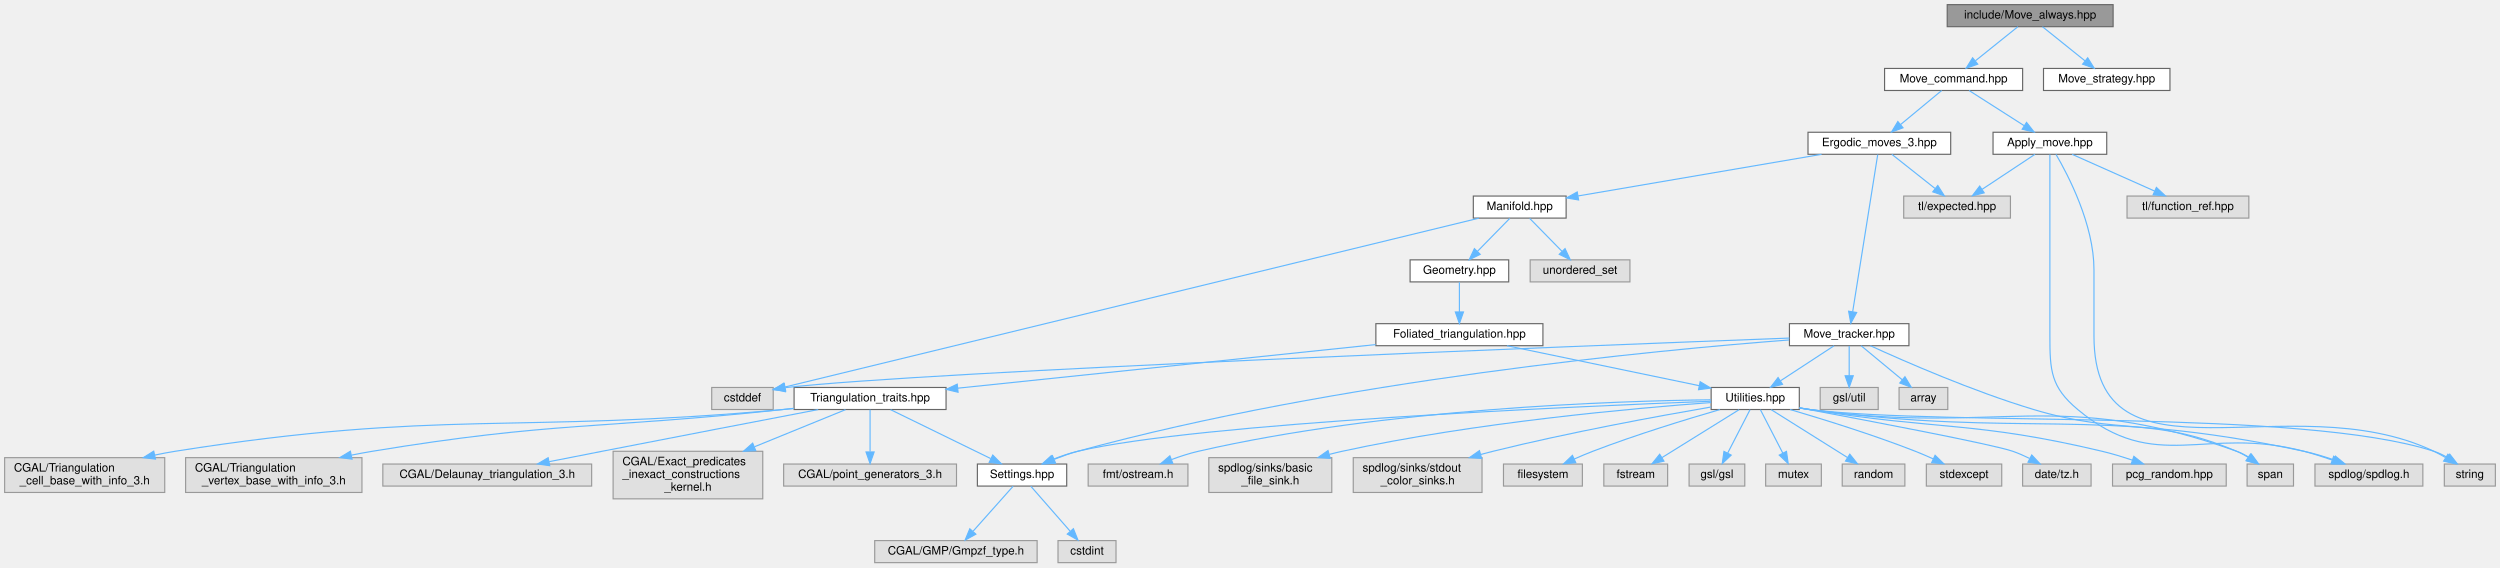
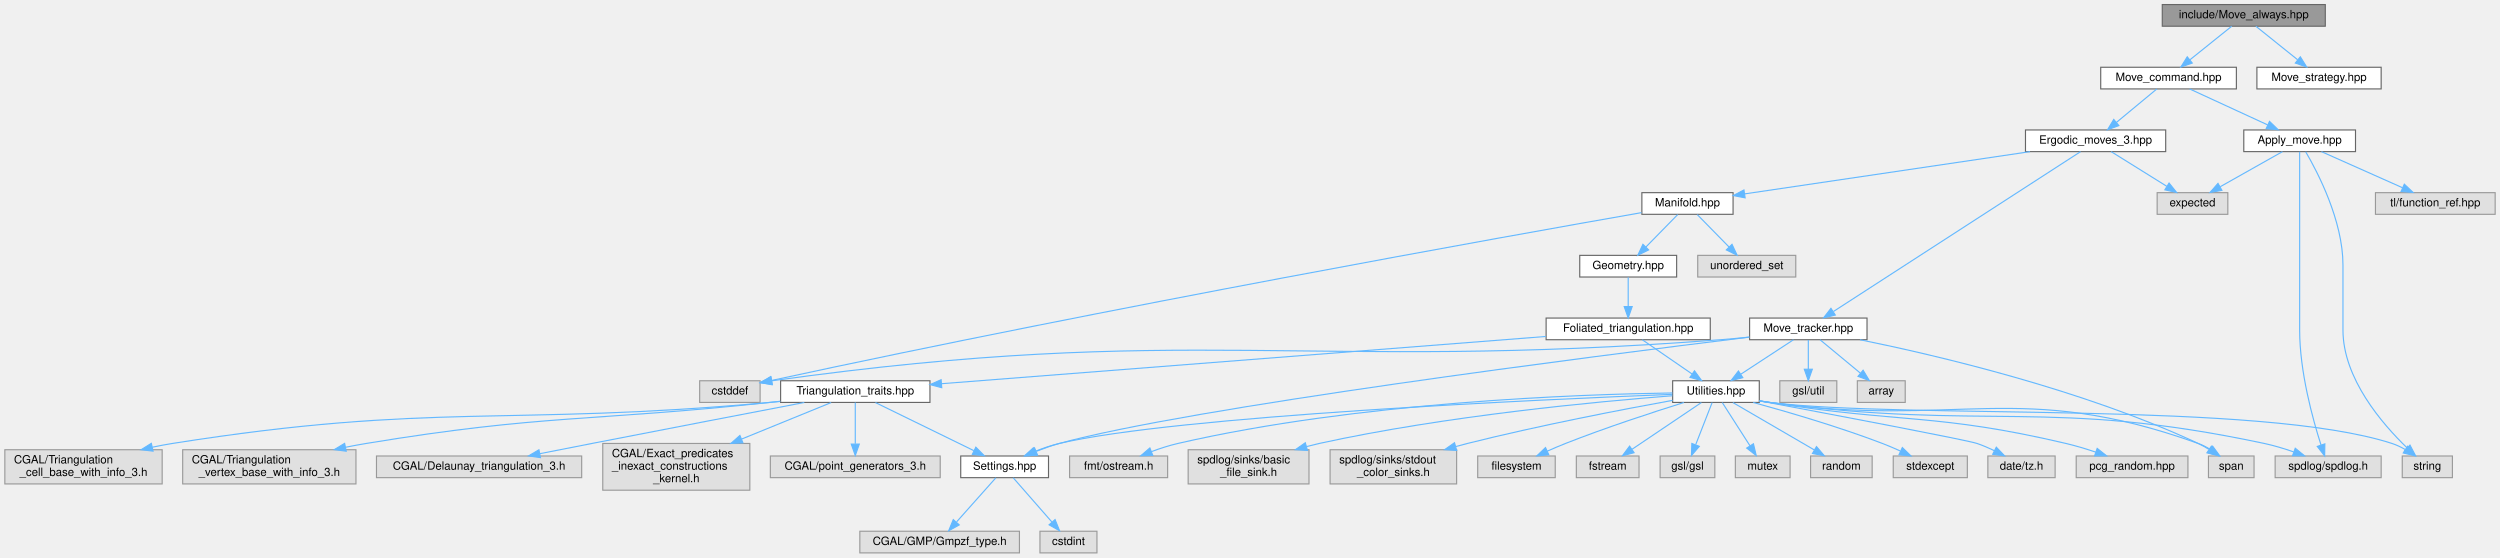
- <svg xmlns="http://www.w3.org/2000/svg" xmlns:xlink="http://www.w3.org/1999/xlink" width="2155pt" height="489pt" viewBox="0.00 0.00 2155.00 489.00">
+ <svg xmlns="http://www.w3.org/2000/svg" xmlns:xlink="http://www.w3.org/1999/xlink" width="2193pt" height="489pt" viewBox="0.00 0.00 2192.50 489.00">
  <g id="graph0" class="graph" transform="scale(1 1) rotate(0) translate(4 485)">
    <g id="node1" class="node">
      <g id="a_node1">
        <a xlink:title="Randomly selects moves to always perform on triangulations.">
-           <polygon fill="#999999" stroke="#666666" points="1817.5,-481 1674.5,-481 1674.5,-462 1817.5,-462 1817.5,-481" />
-           <text text-anchor="middle" x="1746" y="-469" font-family="Helvetica,sans-Serif" font-size="10.00">include/Move_always.hpp</text>
+           <polygon fill="#999999" stroke="#666666" points="2035.5,-481 1892.5,-481 1892.5,-462 2035.5,-462 2035.5,-481" />
+           <text text-anchor="middle" x="1964" y="-469" font-family="Helvetica,sans-Serif" font-size="10.00">include/Move_always.hpp</text>
        </a>
      </g>
    </g>
    <g id="node2" class="node">
      <g id="a_node2">
        <a xlink:href="_move__command_8hpp.html" target="_top" xlink:title="Do ergodic moves using the Command pattern.">
-           <polygon fill="white" stroke="#666666" points="1739.5,-426 1620.5,-426 1620.5,-407 1739.5,-407 1739.5,-426" />
-           <text text-anchor="middle" x="1680" y="-414" font-family="Helvetica,sans-Serif" font-size="10.00">Move_command.hpp</text>
+           <polygon fill="white" stroke="#666666" points="1957.5,-426 1838.5,-426 1838.5,-407 1957.5,-407 1957.5,-426" />
+           <text text-anchor="middle" x="1898" y="-414" font-family="Helvetica,sans-Serif" font-size="10.00">Move_command.hpp</text>
        </a>
      </g>
    </g>
    <g id="edge1" class="edge">
-       <path fill="none" stroke="#63b8ff" d="M1735.4,-461.98C1725.54,-454.07 1710.65,-442.11 1698.78,-432.58" />
-       <polygon fill="#63b8ff" stroke="#63b8ff" points="1700.79,-429.7 1690.8,-426.17 1696.4,-435.16 1700.79,-429.7" />
+       <path fill="none" stroke="#63b8ff" d="M1953.4,-461.98C1943.54,-454.07 1928.65,-442.11 1916.78,-432.58" />
+       <polygon fill="#63b8ff" stroke="#63b8ff" points="1918.79,-429.7 1908.8,-426.17 1914.4,-435.16 1918.79,-429.7" />
    </g>
    <g id="node39" class="node">
      <g id="a_node39">
        <a xlink:href="_move__strategy_8hpp.html" target="_top" xlink:title="Template class for move algorithms (strategies) on manifolds.">
-           <polygon fill="white" stroke="#666666" points="1866.5,-426 1757.5,-426 1757.5,-407 1866.5,-407 1866.5,-426" />
-           <text text-anchor="middle" x="1812" y="-414" font-family="Helvetica,sans-Serif" font-size="10.00">Move_strategy.hpp</text>
+           <polygon fill="white" stroke="#666666" points="2084.5,-426 1975.5,-426 1975.5,-407 2084.5,-407 2084.5,-426" />
+           <text text-anchor="middle" x="2030" y="-414" font-family="Helvetica,sans-Serif" font-size="10.00">Move_strategy.hpp</text>
        </a>
      </g>
    </g>
    <g id="edge46" class="edge">
-       <path fill="none" stroke="#63b8ff" d="M1756.6,-461.98C1766.46,-454.07 1781.35,-442.11 1793.22,-432.58" />
-       <polygon fill="#63b8ff" stroke="#63b8ff" points="1795.6,-435.16 1801.2,-426.17 1791.21,-429.7 1795.6,-435.16" />
+       <path fill="none" stroke="#63b8ff" d="M1974.6,-461.98C1984.46,-454.07 1999.35,-442.11 2011.22,-432.58" />
+       <polygon fill="#63b8ff" stroke="#63b8ff" points="2013.6,-435.16 2019.2,-426.17 2009.21,-429.7 2013.6,-435.16" />
    </g>
    <g id="node3" class="node">
      <g id="a_node3">
        <a xlink:href="_apply__move_8hpp.html" target="_top" xlink:title="Apply Pachner moves to foliated Delaunay triangulations.">
-           <polygon fill="white" stroke="#666666" points="1812,-371 1714,-371 1714,-352 1812,-352 1812,-371" />
-           <text text-anchor="middle" x="1763" y="-359" font-family="Helvetica,sans-Serif" font-size="10.00">Apply_move.hpp</text>
+           <polygon fill="white" stroke="#666666" points="2062,-371 1964,-371 1964,-352 2062,-352 2062,-371" />
+           <text text-anchor="middle" x="2013" y="-359" font-family="Helvetica,sans-Serif" font-size="10.00">Apply_move.hpp</text>
        </a>
      </g>
    </g>
    <g id="edge2" class="edge">
-       <path fill="none" stroke="#63b8ff" d="M1693.34,-406.98C1706.09,-398.84 1725.55,-386.41 1740.67,-376.76" />
-       <polygon fill="#63b8ff" stroke="#63b8ff" points="1742.88,-379.5 1749.42,-371.17 1739.11,-373.6 1742.88,-379.5" />
+       <path fill="none" stroke="#63b8ff" d="M1916.48,-406.98C1934.98,-398.46 1963.68,-385.23 1984.98,-375.41" />
+       <polygon fill="#63b8ff" stroke="#63b8ff" points="1986.57,-378.53 1994.19,-371.17 1983.64,-372.18 1986.57,-378.53" />
    </g>
    <g id="node8" class="node">
      <g id="a_node8">
        <a xlink:href="_ergodic__moves__3_8hpp.html" target="_top" xlink:title="Pachner moves on 2+1 dimensional foliated Delaunay triangulations.">
-           <polygon fill="white" stroke="#666666" points="1677.5,-371 1554.5,-371 1554.5,-352 1677.5,-352 1677.5,-371" />
-           <text text-anchor="middle" x="1616" y="-359" font-family="Helvetica,sans-Serif" font-size="10.00">Ergodic_moves_3.hpp</text>
+           <polygon fill="white" stroke="#666666" points="1895.5,-371 1772.5,-371 1772.5,-352 1895.5,-352 1895.5,-371" />
+           <text text-anchor="middle" x="1834" y="-359" font-family="Helvetica,sans-Serif" font-size="10.00">Ergodic_moves_3.hpp</text>
        </a>
      </g>
    </g>
    <g id="edge7" class="edge">
-       <path fill="none" stroke="#63b8ff" d="M1669.72,-406.98C1660.16,-399.07 1645.72,-387.11 1634.22,-377.58" />
-       <polygon fill="#63b8ff" stroke="#63b8ff" points="1636.4,-374.85 1626.47,-371.17 1631.94,-380.24 1636.4,-374.85" />
+       <path fill="none" stroke="#63b8ff" d="M1887.72,-406.98C1878.16,-399.07 1863.72,-387.11 1852.22,-377.58" />
+       <polygon fill="#63b8ff" stroke="#63b8ff" points="1854.4,-374.85 1844.47,-371.17 1849.94,-380.24 1854.4,-374.85" />
    </g>
    <g id="node4" class="node">
      <g id="a_node4">
        <a xlink:title=" ">
          <polygon fill="#e0e0e0" stroke="#999999" points="2084.5,-85 1991.5,-85 1991.5,-66 2084.5,-66 2084.5,-85" />
          <text text-anchor="middle" x="2038" y="-73" font-family="Helvetica,sans-Serif" font-size="10.00">spdlog/spdlog.h</text>
        </a>
      </g>
    </g>
    <g id="edge3" class="edge">
-       <path fill="none" stroke="#63b8ff" d="M1763,-351.82C1763,-333.48 1763,-289.44 1763,-252.5 1763,-252.5 1763,-252.5 1763,-195.5 1763,-165.33 1763.85,-151.34 1787,-132 1854.63,-75.49 1896.8,-118.56 1982,-96 1989.98,-93.89 1998.45,-91.19 2006.32,-88.47" />
-       <polygon fill="#63b8ff" stroke="#63b8ff" points="2007.65,-91.72 2015.9,-85.07 2005.3,-85.12 2007.65,-91.72" />
+       <path fill="none" stroke="#63b8ff" d="M2013,-351.82C2013,-333.48 2013,-289.44 2013,-252.5 2013,-252.5 2013,-252.5 2013,-195.5 2013,-159.05 2024.37,-117.64 2031.78,-94.54" />
+       <polygon fill="#63b8ff" stroke="#63b8ff" points="2035.1,-95.62 2034.93,-85.03 2028.46,-93.42 2035.1,-95.62" />
    </g>
    <g id="node5" class="node">
      <g id="a_node5">
        <a xlink:title=" ">
+           <polygon fill="#e0e0e0" stroke="#999999" points="1950,-316 1888,-316 1888,-297 1950,-297 1950,-316" />
+           <text text-anchor="middle" x="1919" y="-304" font-family="Helvetica,sans-Serif" font-size="10.00">expected</text>
+         </a>
+       </g>
+     </g>
+     <g id="edge4" class="edge">
+       <path fill="none" stroke="#63b8ff" d="M1997.9,-351.98C1983.18,-343.69 1960.58,-330.94 1943.33,-321.22" />
+       <polygon fill="#63b8ff" stroke="#63b8ff" points="1944.81,-318.03 1934.38,-316.17 1941.37,-324.13 1944.81,-318.03" />
+     </g>
+     <g id="node6" class="node">
+       <g id="a_node6">
+         <a xlink:title=" ">
          <polygon fill="#e0e0e0" stroke="#999999" points="2147,-85 2103,-85 2103,-66 2147,-66 2147,-85" />
          <text text-anchor="middle" x="2125" y="-73" font-family="Helvetica,sans-Serif" font-size="10.00">string</text>
        </a>
      </g>
    </g>
-     <g id="edge4" class="edge">
-       <path fill="none" stroke="#63b8ff" d="M1768.28,-351.9C1778.73,-334.07 1801,-291.46 1801,-252.5 1801,-252.5 1801,-252.5 1801,-195.5 1801,-57.97 1969.83,-155.13 2094,-96 2097.32,-94.42 2100.71,-92.56 2103.99,-90.63" />
-       <polygon fill="#63b8ff" stroke="#63b8ff" points="2106.1,-93.44 2112.71,-85.16 2102.38,-87.51 2106.1,-93.44" />
-     </g>
-     <g id="node6" class="node">
-       <g id="a_node6">
-         <a xlink:title=" ">
-           <polygon fill="#e0e0e0" stroke="#999999" points="1729,-316 1637,-316 1637,-297 1729,-297 1729,-316" />
-           <text text-anchor="middle" x="1683" y="-304" font-family="Helvetica,sans-Serif" font-size="10.00">tl/expected.hpp</text>
-         </a>
-       </g>
-     </g>
    <g id="edge5" class="edge">
-       <path fill="none" stroke="#63b8ff" d="M1750.15,-351.98C1737.86,-343.84 1719.09,-331.41 1704.52,-321.76" />
-       <polygon fill="#63b8ff" stroke="#63b8ff" points="1706.36,-318.78 1696.09,-316.17 1702.49,-324.61 1706.36,-318.78" />
+       <path fill="none" stroke="#63b8ff" d="M2018.28,-351.9C2028.73,-334.07 2051,-291.46 2051,-252.5 2051,-252.5 2051,-252.5 2051,-195.5 2051,-153.03 2085.41,-113.15 2107.3,-92.07" />
+       <polygon fill="#63b8ff" stroke="#63b8ff" points="2109.77,-94.56 2114.71,-85.19 2105,-89.43 2109.77,-94.56" />
    </g>
    <g id="node7" class="node">
      <g id="a_node7">
        <a xlink:title=" ">
-           <polygon fill="#e0e0e0" stroke="#999999" points="1934.5,-316 1829.5,-316 1829.5,-297 1934.5,-297 1934.5,-316" />
-           <text text-anchor="middle" x="1882" y="-304" font-family="Helvetica,sans-Serif" font-size="10.00">tl/function_ref.hpp</text>
+           <polygon fill="#e0e0e0" stroke="#999999" points="2184.5,-316 2079.5,-316 2079.5,-297 2184.5,-297 2184.5,-316" />
+           <text text-anchor="middle" x="2132" y="-304" font-family="Helvetica,sans-Serif" font-size="10.00">tl/function_ref.hpp</text>
        </a>
      </g>
    </g>
    <g id="edge6" class="edge">
-       <path fill="none" stroke="#63b8ff" d="M1782.12,-351.98C1801.35,-343.42 1831.23,-330.11 1853.31,-320.28" />
-       <polygon fill="#63b8ff" stroke="#63b8ff" points="1854.82,-323.44 1862.53,-316.17 1851.97,-317.04 1854.82,-323.44" />
+       <path fill="none" stroke="#63b8ff" d="M2032.12,-351.98C2051.35,-343.42 2081.23,-330.11 2103.31,-320.28" />
+       <polygon fill="#63b8ff" stroke="#63b8ff" points="2104.82,-323.44 2112.53,-316.17 2101.97,-317.04 2104.82,-323.44" />
    </g>
    <g id="edge8" class="edge">
-       <path fill="none" stroke="#63b8ff" d="M1626.76,-351.98C1636.77,-344.07 1651.89,-332.11 1663.93,-322.58" />
-       <polygon fill="#63b8ff" stroke="#63b8ff" points="1666.37,-325.12 1672.04,-316.17 1662.03,-319.63 1666.37,-325.12" />
+       <path fill="none" stroke="#63b8ff" d="M1847.66,-351.98C1860.84,-343.77 1881.03,-331.18 1896.57,-321.49" />
+       <polygon fill="#63b8ff" stroke="#63b8ff" points="1898.46,-324.43 1905.09,-316.17 1894.76,-318.49 1898.46,-324.43" />
    </g>
    <g id="node9" class="node">
      <g id="a_node9">
        <a xlink:href="_manifold_8hpp.html" target="_top" xlink:title="Data structures for manifolds.">
-           <polygon fill="white" stroke="#666666" points="1346,-316 1266,-316 1266,-297 1346,-297 1346,-316" />
-           <text text-anchor="middle" x="1306" y="-304" font-family="Helvetica,sans-Serif" font-size="10.00">Manifold.hpp</text>
+           <polygon fill="white" stroke="#666666" points="1516,-316 1436,-316 1436,-297 1516,-297 1516,-316" />
+           <text text-anchor="middle" x="1476" y="-304" font-family="Helvetica,sans-Serif" font-size="10.00">Manifold.hpp</text>
        </a>
      </g>
    </g>
    <g id="edge9" class="edge">
-       <path fill="none" stroke="#63b8ff" d="M1566.19,-351.98C1508.55,-342.13 1414.16,-325.99 1356.31,-316.1" />
-       <polygon fill="#63b8ff" stroke="#63b8ff" points="1356.75,-312.63 1346.3,-314.39 1355.57,-319.53 1356.75,-312.63" />
+       <path fill="none" stroke="#63b8ff" d="M1776.48,-351.98C1707.25,-341.74 1592.12,-324.69 1526.29,-314.94" />
+       <polygon fill="#63b8ff" stroke="#63b8ff" points="1526.56,-311.45 1516.16,-313.45 1525.54,-318.37 1526.56,-311.45" />
    </g>
    <g id="node36" class="node">
      <g id="a_node36">
        <a xlink:href="_move__tracker_8hpp.html" target="_top" xlink:title="Track ergodic moves.">
-           <polygon fill="white" stroke="#666666" points="1641.5,-206 1538.5,-206 1538.5,-187 1641.5,-187 1641.5,-206" />
-           <text text-anchor="middle" x="1590" y="-194" font-family="Helvetica,sans-Serif" font-size="10.00">Move_tracker.hpp</text>
+           <polygon fill="white" stroke="#666666" points="1633.5,-206 1530.5,-206 1530.5,-187 1633.5,-187 1633.5,-206" />
+           <text text-anchor="middle" x="1582" y="-194" font-family="Helvetica,sans-Serif" font-size="10.00">Move_tracker.hpp</text>
        </a>
      </g>
    </g>
    <g id="edge39" class="edge">
-       <path fill="none" stroke="#63b8ff" d="M1614.6,-351.74C1610.53,-326.2 1598.6,-251.43 1592.99,-216.23" />
-       <polygon fill="#63b8ff" stroke="#63b8ff" points="1596.44,-215.63 1591.4,-206.31 1589.52,-216.73 1596.44,-215.63" />
+       <path fill="none" stroke="#63b8ff" d="M1820.81,-351.97C1779.91,-325.51 1654.94,-244.68 1603.98,-211.72" />
+       <polygon fill="#63b8ff" stroke="#63b8ff" points="1605.66,-208.64 1595.37,-206.15 1601.86,-214.52 1605.66,-208.64" />
    </g>
    <g id="node10" class="node">
      <g id="a_node10">
        <a xlink:title=" ">
          <polygon fill="#e0e0e0" stroke="#999999" points="662.5,-151 609.5,-151 609.5,-132 662.5,-132 662.5,-151" />
          <text text-anchor="middle" x="636" y="-139" font-family="Helvetica,sans-Serif" font-size="10.00">cstddef</text>
        </a>
      </g>
    </g>
    <g id="edge10" class="edge">
-       <path fill="none" stroke="#63b8ff" d="M1270.92,-296.97C1155.79,-268.96 790.12,-180 672.69,-151.43" />
-       <polygon fill="#63b8ff" stroke="#63b8ff" points="673.29,-147.97 662.75,-149.01 671.64,-154.77 673.29,-147.97" />
+       <path fill="none" stroke="#63b8ff" d="M1435.65,-298.47C1318.97,-278 970.97,-215.86 672.86,-151.33" />
+       <polygon fill="#63b8ff" stroke="#63b8ff" points="673.24,-147.83 662.72,-149.13 671.75,-154.67 673.24,-147.83" />
    </g>
    <g id="node11" class="node">
      <g id="a_node11">
        <a xlink:title=" ">
-           <polygon fill="#e0e0e0" stroke="#999999" points="1401,-261 1315,-261 1315,-242 1401,-242 1401,-261" />
-           <text text-anchor="middle" x="1358" y="-249" font-family="Helvetica,sans-Serif" font-size="10.00">unordered_set</text>
+           <polygon fill="#e0e0e0" stroke="#999999" points="1571,-261 1485,-261 1485,-242 1571,-242 1571,-261" />
+           <text text-anchor="middle" x="1528" y="-249" font-family="Helvetica,sans-Serif" font-size="10.00">unordered_set</text>
        </a>
      </g>
    </g>
    <g id="edge11" class="edge">
-       <path fill="none" stroke="#63b8ff" d="M1314.59,-296.75C1322.16,-289.03 1333.38,-277.6 1342.51,-268.28" />
-       <polygon fill="#63b8ff" stroke="#63b8ff" points="1345.07,-270.68 1349.57,-261.09 1340.07,-265.78 1345.07,-270.68" />
+       <path fill="none" stroke="#63b8ff" d="M1484.59,-296.75C1492.16,-289.03 1503.38,-277.6 1512.51,-268.28" />
+       <polygon fill="#63b8ff" stroke="#63b8ff" points="1515.07,-270.68 1519.57,-261.09 1510.07,-265.78 1515.07,-270.68" />
    </g>
    <g id="node12" class="node">
      <g id="a_node12">
        <a xlink:href="_geometry_8hpp.html" target="_top" xlink:title="Geometric scalars of the Manifold used to calculate the Regge action.">
-           <polygon fill="white" stroke="#666666" points="1296.5,-261 1211.5,-261 1211.5,-242 1296.5,-242 1296.5,-261" />
-           <text text-anchor="middle" x="1254" y="-249" font-family="Helvetica,sans-Serif" font-size="10.00">Geometry.hpp</text>
+           <polygon fill="white" stroke="#666666" points="1466.5,-261 1381.5,-261 1381.5,-242 1466.5,-242 1466.5,-261" />
+           <text text-anchor="middle" x="1424" y="-249" font-family="Helvetica,sans-Serif" font-size="10.00">Geometry.hpp</text>
        </a>
      </g>
    </g>
    <g id="edge12" class="edge">
-       <path fill="none" stroke="#63b8ff" d="M1297.41,-296.75C1289.84,-289.03 1278.62,-277.6 1269.49,-268.28" />
-       <polygon fill="#63b8ff" stroke="#63b8ff" points="1271.93,-265.78 1262.43,-261.09 1266.93,-270.68 1271.93,-265.78" />
+       <path fill="none" stroke="#63b8ff" d="M1467.41,-296.75C1459.84,-289.03 1448.62,-277.6 1439.49,-268.28" />
+       <polygon fill="#63b8ff" stroke="#63b8ff" points="1441.93,-265.78 1432.43,-261.09 1436.93,-270.68 1441.93,-265.78" />
    </g>
    <g id="node13" class="node">
      <g id="a_node13">
        <a xlink:href="_foliated__triangulation_8hpp.html" target="_top" xlink:title="Create foliated spherical triangulations.">
-           <polygon fill="white" stroke="#666666" points="1326,-206 1182,-206 1182,-187 1326,-187 1326,-206" />
-           <text text-anchor="middle" x="1254" y="-194" font-family="Helvetica,sans-Serif" font-size="10.00">Foliated_triangulation.hpp</text>
+           <polygon fill="white" stroke="#666666" points="1496,-206 1352,-206 1352,-187 1496,-187 1496,-206" />
+           <text text-anchor="middle" x="1424" y="-194" font-family="Helvetica,sans-Serif" font-size="10.00">Foliated_triangulation.hpp</text>
        </a>
      </g>
    </g>
    <g id="edge13" class="edge">
-       <path fill="none" stroke="#63b8ff" d="M1254,-241.75C1254,-234.8 1254,-224.85 1254,-216.13" />
-       <polygon fill="#63b8ff" stroke="#63b8ff" points="1257.5,-216.09 1254,-206.09 1250.5,-216.09 1257.5,-216.09" />
+       <path fill="none" stroke="#63b8ff" d="M1424,-241.75C1424,-234.8 1424,-224.85 1424,-216.13" />
+       <polygon fill="#63b8ff" stroke="#63b8ff" points="1427.5,-216.09 1424,-206.09 1420.5,-216.09 1427.5,-216.09" />
    </g>
    <g id="node14" class="node">
      <g id="a_node14">
        <a xlink:href="_triangulation__traits_8hpp.html" target="_top" xlink:title="Traits class for particular uses of CGAL.">
          <polygon fill="white" stroke="#666666" points="811.5,-151 680.5,-151 680.5,-132 811.5,-132 811.5,-151" />
          <text text-anchor="middle" x="746" y="-139" font-family="Helvetica,sans-Serif" font-size="10.00">Triangulation_traits.hpp</text>
        </a>
      </g>
    </g>
    <g id="edge14" class="edge">
-       <path fill="none" stroke="#63b8ff" d="M1181.76,-187.96C1086.25,-178 918.74,-160.52 821.59,-150.39" />
-       <polygon fill="#63b8ff" stroke="#63b8ff" points="821.85,-146.9 811.55,-149.34 821.13,-153.86 821.85,-146.9" />
+       <path fill="none" stroke="#63b8ff" d="M1351.76,-189.85C1222.57,-179.75 953.17,-158.69 821.59,-148.41" />
+       <polygon fill="#63b8ff" stroke="#63b8ff" points="821.84,-144.92 811.59,-147.63 821.29,-151.9 821.84,-144.92" />
    </g>
    <g id="node23" class="node">
      <g id="a_node23">
        <a xlink:href="_utilities_8hpp.html" target="_top" xlink:title="Utility functions.">
-           <polygon fill="white" stroke="#666666" points="1547,-151 1471,-151 1471,-132 1547,-132 1547,-151" />
-           <text text-anchor="middle" x="1509" y="-139" font-family="Helvetica,sans-Serif" font-size="10.00">Utilities.hpp</text>
+           <polygon fill="white" stroke="#666666" points="1539,-151 1463,-151 1463,-132 1539,-132 1539,-151" />
+           <text text-anchor="middle" x="1501" y="-139" font-family="Helvetica,sans-Serif" font-size="10.00">Utilities.hpp</text>
        </a>
      </g>
    </g>
    <g id="edge23" class="edge">
-       <path fill="none" stroke="#63b8ff" d="M1294.97,-186.98C1340.18,-177.59 1412.89,-162.48 1460.8,-152.52" />
-       <polygon fill="#63b8ff" stroke="#63b8ff" points="1461.56,-155.94 1470.63,-150.47 1460.13,-149.08 1461.56,-155.94" />
+       <path fill="none" stroke="#63b8ff" d="M1436.37,-186.98C1448.09,-178.92 1465.92,-166.65 1479.89,-157.03" />
+       <polygon fill="#63b8ff" stroke="#63b8ff" points="1482.15,-159.72 1488.4,-151.17 1478.18,-153.96 1482.15,-159.72" />
    </g>
    <g id="node15" class="node">
      <g id="a_node15">
        <a xlink:title=" ">
          <polygon fill="#e0e0e0" stroke="#999999" points="506,-85 326,-85 326,-66 506,-66 506,-85" />
          <text text-anchor="middle" x="416" y="-73" font-family="Helvetica,sans-Serif" font-size="10.00">CGAL/Delaunay_triangulation_3.h</text>
        </a>
      </g>
    </g>
    <g id="edge15" class="edge">
      <path fill="none" stroke="#63b8ff" d="M701.27,-131.94C654.73,-123.02 579.74,-108.61 515,-96 500.19,-93.12 484.14,-89.96 469.36,-87.05" />
      <polygon fill="#63b8ff" stroke="#63b8ff" points="469.85,-83.58 459.36,-85.08 468.5,-90.45 469.85,-83.58" />
    </g>
    <g id="node16" class="node">
      <g id="a_node16">
        <a xlink:title=" ">
          <polygon fill="#e0e0e0" stroke="#999999" points="653.5,-96 524.5,-96 524.5,-55 653.5,-55 653.5,-96" />
          <text text-anchor="start" x="532.5" y="-84" font-family="Helvetica,sans-Serif" font-size="10.00">CGAL/Exact_predicates</text>
          <text text-anchor="start" x="532.5" y="-73" font-family="Helvetica,sans-Serif" font-size="10.00">_inexact_constructions</text>
          <text text-anchor="middle" x="589" y="-62" font-family="Helvetica,sans-Serif" font-size="10.00">_kernel.h</text>
        </a>
      </g>
    </g>
    <g id="edge16" class="edge">
      <path fill="none" stroke="#63b8ff" d="M724.83,-131.87C704.76,-123.69 673.71,-111.03 646.35,-99.88" />
      <polygon fill="#63b8ff" stroke="#63b8ff" points="647.44,-96.54 636.86,-96.01 644.8,-103.02 647.44,-96.54" />
    </g>
    <g id="node17" class="node">
      <g id="a_node17">
        <a xlink:title=" ">
          <polygon fill="#e0e0e0" stroke="#999999" points="820.5,-85 671.5,-85 671.5,-66 820.5,-66 820.5,-85" />
          <text text-anchor="middle" x="746" y="-73" font-family="Helvetica,sans-Serif" font-size="10.00">CGAL/point_generators_3.h</text>
        </a>
      </g>
    </g>
    <g id="edge17" class="edge">
      <path fill="none" stroke="#63b8ff" d="M746,-131.87C746,-122.66 746,-107.79 746,-95.77" />
      <polygon fill="#63b8ff" stroke="#63b8ff" points="749.5,-95.41 746,-85.41 742.5,-95.41 749.5,-95.41" />
    </g>
    <g id="node18" class="node">
      <g id="a_node18">
        <a xlink:title=" ">
          <polygon fill="#e0e0e0" stroke="#999999" points="138,-90.5 0,-90.5 0,-60.5 138,-60.5 138,-90.5" />
          <text text-anchor="start" x="8" y="-78.5" font-family="Helvetica,sans-Serif" font-size="10.00">CGAL/Triangulation</text>
          <text text-anchor="middle" x="69" y="-67.5" font-family="Helvetica,sans-Serif" font-size="10.00">_cell_base_with_info_3.h</text>
        </a>
      </g>
    </g>
    <g id="edge18" class="edge">
      <path fill="none" stroke="#63b8ff" d="M680.17,-132.87C677.07,-132.57 674,-132.27 671,-132 438.52,-110.85 377.57,-132.45 147,-96 141.26,-95.09 135.32,-93.96 129.4,-92.71" />
      <polygon fill="#63b8ff" stroke="#63b8ff" points="130.02,-89.26 119.5,-90.5 128.5,-96.1 130.02,-89.26" />
    </g>
    <g id="node19" class="node">
      <g id="a_node19">
        <a xlink:title=" ">
          <polygon fill="#e0e0e0" stroke="#999999" points="308,-90.5 156,-90.5 156,-60.5 308,-60.5 308,-90.5" />
          <text text-anchor="start" x="164" y="-78.5" font-family="Helvetica,sans-Serif" font-size="10.00">CGAL/Triangulation</text>
          <text text-anchor="middle" x="232" y="-67.5" font-family="Helvetica,sans-Serif" font-size="10.00">_vertex_base_with_info_3.h</text>
        </a>
      </g>
    </g>
    <g id="edge19" class="edge">
      <path fill="none" stroke="#63b8ff" d="M680.15,-132.99C677.06,-132.66 674,-132.32 671,-132 513.76,-115.1 473.04,-121.73 317,-96 311.16,-95.04 305.13,-93.91 299.09,-92.7" />
      <polygon fill="#63b8ff" stroke="#63b8ff" points="299.46,-89.21 288.96,-90.59 298.04,-96.06 299.46,-89.21" />
    </g>
    <g id="node20" class="node">
      <g id="a_node20">
        <a xlink:href="_settings_8hpp.html" target="_top" xlink:title="Global integer and precision settings.">
          <polygon fill="white" stroke="#666666" points="915.5,-85 838.5,-85 838.5,-66 915.5,-66 915.5,-85" />
          <text text-anchor="middle" x="877" y="-73" font-family="Helvetica,sans-Serif" font-size="10.00">Settings.hpp</text>
        </a>
      </g>
    </g>
    <g id="edge20" class="edge">
      <path fill="none" stroke="#63b8ff" d="M763.67,-131.87C785.84,-121.04 824.08,-102.35 849.95,-89.72" />
      <polygon fill="#63b8ff" stroke="#63b8ff" points="851.75,-92.73 859.19,-85.2 848.67,-86.44 851.75,-92.73" />
    </g>
    <g id="node21" class="node">
      <g id="a_node21">
        <a xlink:title=" ">
          <polygon fill="#e0e0e0" stroke="#999999" points="890,-19 750,-19 750,0 890,0 890,-19" />
          <text text-anchor="middle" x="820" y="-7" font-family="Helvetica,sans-Serif" font-size="10.00">CGAL/GMP/Gmpzf_type.h</text>
        </a>
      </g>
    </g>
    <g id="edge21" class="edge">
      <path fill="none" stroke="#63b8ff" d="M869.31,-65.87C860.52,-56 845.93,-39.61 834.89,-27.22" />
      <polygon fill="#63b8ff" stroke="#63b8ff" points="837.2,-24.55 827.93,-19.41 831.97,-29.2 837.2,-24.55" />
    </g>
    <g id="node22" class="node">
      <g id="a_node22">
        <a xlink:title=" ">
          <polygon fill="#e0e0e0" stroke="#999999" points="958,-19 908,-19 908,0 958,0 958,-19" />
          <text text-anchor="middle" x="933" y="-7" font-family="Helvetica,sans-Serif" font-size="10.00">cstdint</text>
        </a>
      </g>
    </g>
    <g id="edge22" class="edge">
      <path fill="none" stroke="#63b8ff" d="M884.55,-65.87C893.19,-56 907.53,-39.61 918.37,-27.22" />
      <polygon fill="#63b8ff" stroke="#63b8ff" points="921.26,-29.24 925.21,-19.41 915.99,-24.63 921.26,-29.24" />
    </g>
    <g id="edge37" class="edge">
-       <path fill="none" stroke="#63b8ff" d="M1547.17,-133.28C1550.15,-132.82 1553.12,-132.38 1556,-132 1744.36,-107.06 1796.15,-135.55 1982,-96 1990.52,-94.19 1999.52,-91.44 2007.76,-88.58" />
-       <polygon fill="#63b8ff" stroke="#63b8ff" points="2009.15,-91.8 2017.35,-85.09 2006.75,-85.22 2009.15,-91.8" />
+       <path fill="none" stroke="#63b8ff" d="M1539.17,-133.28C1542.15,-132.81 1545.12,-132.38 1548,-132 1739.9,-106.75 1792.66,-136.14 1982,-96 1990.52,-94.19 1999.52,-91.45 2007.76,-88.59" />
+       <polygon fill="#63b8ff" stroke="#63b8ff" points="2009.15,-91.81 2017.35,-85.09 2006.75,-85.23 2009.15,-91.81" />
    </g>
    <g id="edge31" class="edge">
-       <path fill="none" stroke="#63b8ff" d="M1547.16,-133.23C1550.15,-132.77 1553.12,-132.36 1556,-132 1674.92,-117.31 1980.04,-133.03 2094,-96 2097.97,-94.71 2101.94,-92.8 2105.65,-90.67" />
-       <polygon fill="#63b8ff" stroke="#63b8ff" points="2107.68,-93.53 2114.19,-85.17 2103.89,-87.64 2107.68,-93.53" />
+       <path fill="none" stroke="#63b8ff" d="M1539.16,-133.23C1542.15,-132.77 1545.12,-132.35 1548,-132 1668.69,-117.16 1978.34,-133.52 2094,-96 2097.97,-94.71 2101.94,-92.8 2105.65,-90.68" />
+       <polygon fill="#63b8ff" stroke="#63b8ff" points="2107.69,-93.53 2114.19,-85.17 2103.89,-87.65 2107.69,-93.53" />
    </g>
    <g id="edge38" class="edge">
-       <path fill="none" stroke="#63b8ff" d="M1470.89,-139.13C1358.45,-134.86 1029.43,-120.56 925,-96 917.94,-94.34 910.57,-91.79 903.78,-89.08" />
-       <polygon fill="#63b8ff" stroke="#63b8ff" points="904.92,-85.76 894.35,-85.07 902.18,-92.2 904.92,-85.76" />
+       <path fill="none" stroke="#63b8ff" d="M1462.62,-139.08C1350.97,-134.7 1027.75,-120.22 925,-96 917.94,-94.34 910.57,-91.79 903.78,-89.07" />
+       <polygon fill="#63b8ff" stroke="#63b8ff" points="904.92,-85.76 894.35,-85.07 902.19,-92.2 904.92,-85.76" />
    </g>
    <g id="node24" class="node">
      <g id="a_node24">
        <a xlink:title=" ">
          <polygon fill="#e0e0e0" stroke="#999999" points="1360,-85 1292,-85 1292,-66 1360,-66 1360,-85" />
          <text text-anchor="middle" x="1326" y="-73" font-family="Helvetica,sans-Serif" font-size="10.00">filesystem</text>
        </a>
      </g>
    </g>
    <g id="edge24" class="edge">
-       <path fill="none" stroke="#63b8ff" d="M1478.6,-131.97C1450,-123.67 1406.14,-110.27 1369,-96 1363.74,-93.98 1358.2,-91.64 1352.92,-89.29" />
-       <polygon fill="#63b8ff" stroke="#63b8ff" points="1354.34,-86.1 1343.79,-85.14 1351.44,-92.47 1354.34,-86.1" />
+       <path fill="none" stroke="#63b8ff" d="M1472.89,-131.93C1445.97,-123.51 1404.32,-109.92 1369,-96 1363.76,-93.93 1358.23,-91.57 1352.95,-89.22" />
+       <polygon fill="#63b8ff" stroke="#63b8ff" points="1354.37,-86.02 1343.82,-85.07 1351.47,-92.39 1354.37,-86.02" />
    </g>
    <g id="node25" class="node">
      <g id="a_node25">
        <a xlink:title=" ">
          <polygon fill="#e0e0e0" stroke="#999999" points="1433.5,-85 1378.5,-85 1378.5,-66 1433.5,-66 1433.5,-85" />
          <text text-anchor="middle" x="1406" y="-73" font-family="Helvetica,sans-Serif" font-size="10.00">fstream</text>
        </a>
      </g>
    </g>
    <g id="edge25" class="edge">
-       <path fill="none" stroke="#63b8ff" d="M1495.11,-131.87C1478.06,-121.28 1448.93,-103.17 1428.63,-90.56" />
-       <polygon fill="#63b8ff" stroke="#63b8ff" points="1430.34,-87.5 1420,-85.2 1426.65,-93.45 1430.34,-87.5" />
+       <path fill="none" stroke="#63b8ff" d="M1488.19,-131.87C1472.61,-121.37 1446.07,-103.5 1427.38,-90.9" />
+       <polygon fill="#63b8ff" stroke="#63b8ff" points="1429.16,-87.88 1418.91,-85.2 1425.25,-93.69 1429.16,-87.88" />
    </g>
    <g id="node26" class="node">
      <g id="a_node26">
        <a xlink:title=" ">
          <polygon fill="#e0e0e0" stroke="#999999" points="1500,-85 1452,-85 1452,-66 1500,-66 1500,-85" />
          <text text-anchor="middle" x="1476" y="-73" font-family="Helvetica,sans-Serif" font-size="10.00">gsl/gsl</text>
        </a>
      </g>
    </g>
    <g id="edge26" class="edge">
-       <path fill="none" stroke="#63b8ff" d="M1504.55,-131.87C1499.61,-122.28 1491.49,-106.55 1485.18,-94.3" />
-       <polygon fill="#63b8ff" stroke="#63b8ff" points="1488.29,-92.69 1480.59,-85.41 1482.06,-95.9 1488.29,-92.69" />
+       <path fill="none" stroke="#63b8ff" d="M1497.63,-131.87C1493.96,-122.47 1487.98,-107.17 1483.24,-95.03" />
+       <polygon fill="#63b8ff" stroke="#63b8ff" points="1486.38,-93.45 1479.48,-85.41 1479.86,-95.99 1486.38,-93.45" />
    </g>
    <g id="node27" class="node">
      <g id="a_node27">
        <a xlink:title=" ">
          <polygon fill="#e0e0e0" stroke="#999999" points="1566,-85 1518,-85 1518,-66 1566,-66 1566,-85" />
          <text text-anchor="middle" x="1542" y="-73" font-family="Helvetica,sans-Serif" font-size="10.00">mutex</text>
        </a>
      </g>
    </g>
    <g id="edge27" class="edge">
-       <path fill="none" stroke="#63b8ff" d="M1513.45,-131.87C1518.39,-122.28 1526.51,-106.55 1532.82,-94.3" />
-       <polygon fill="#63b8ff" stroke="#63b8ff" points="1535.94,-95.9 1537.41,-85.41 1529.71,-92.69 1535.94,-95.9" />
+       <path fill="none" stroke="#63b8ff" d="M1506.53,-131.87C1512.73,-122.19 1522.95,-106.24 1530.83,-93.94" />
+       <polygon fill="#63b8ff" stroke="#63b8ff" points="1533.85,-95.71 1536.3,-85.41 1527.95,-91.94 1533.85,-95.71" />
    </g>
    <g id="node28" class="node">
      <g id="a_node28">
        <a xlink:title=" ">
          <polygon fill="#e0e0e0" stroke="#999999" points="1638,-85 1584,-85 1584,-66 1638,-66 1638,-85" />
          <text text-anchor="middle" x="1611" y="-73" font-family="Helvetica,sans-Serif" font-size="10.00">random</text>
        </a>
      </g>
    </g>
    <g id="edge28" class="edge">
-       <path fill="none" stroke="#63b8ff" d="M1522.76,-131.87C1539.64,-121.28 1568.49,-103.17 1588.59,-90.56" />
-       <polygon fill="#63b8ff" stroke="#63b8ff" points="1590.53,-93.48 1597.14,-85.2 1586.81,-87.55 1590.53,-93.48" />
+       <path fill="none" stroke="#63b8ff" d="M1515.84,-131.87C1534.12,-121.23 1565.44,-103.01 1587.13,-90.39" />
+       <polygon fill="#63b8ff" stroke="#63b8ff" points="1589.17,-93.25 1596.05,-85.2 1585.64,-87.2 1589.17,-93.25" />
    </g>
    <g id="node29" class="node">
      <g id="a_node29">
        <a xlink:title=" ">
          <polygon fill="#e0e0e0" stroke="#999999" points="1973,-85 1933,-85 1933,-66 1973,-66 1973,-85" />
          <text text-anchor="middle" x="1953" y="-73" font-family="Helvetica,sans-Serif" font-size="10.00">span</text>
        </a>
      </g>
    </g>
    <g id="edge29" class="edge">
-       <path fill="none" stroke="#63b8ff" d="M1547.18,-133.33C1550.16,-132.85 1553.13,-132.4 1556,-132 1718.77,-109.36 1769.33,-151.54 1924,-96 1927.64,-94.69 1931.27,-92.83 1934.66,-90.76" />
-       <polygon fill="#63b8ff" stroke="#63b8ff" points="1936.68,-93.62 1942.94,-85.08 1932.72,-87.85 1936.68,-93.62" />
+       <path fill="none" stroke="#63b8ff" d="M1539.18,-133.32C1542.16,-132.84 1545.13,-132.4 1548,-132 1714.3,-109.04 1765.94,-152.57 1924,-96 1927.64,-94.7 1931.27,-92.83 1934.66,-90.77" />
+       <polygon fill="#63b8ff" stroke="#63b8ff" points="1936.68,-93.63 1942.95,-85.09 1932.72,-87.86 1936.68,-93.63" />
    </g>
    <g id="node30" class="node">
      <g id="a_node30">
        <a xlink:title=" ">
          <polygon fill="#e0e0e0" stroke="#999999" points="1721.5,-85 1656.5,-85 1656.5,-66 1721.5,-66 1721.5,-85" />
          <text text-anchor="middle" x="1689" y="-73" font-family="Helvetica,sans-Serif" font-size="10.00">stdexcept</text>
        </a>
      </g>
    </g>
    <g id="edge30" class="edge">
-       <path fill="none" stroke="#63b8ff" d="M1538.98,-131.99C1567.19,-123.71 1610.43,-110.32 1647,-96 1652.02,-94.03 1657.29,-91.76 1662.33,-89.48" />
-       <polygon fill="#63b8ff" stroke="#63b8ff" points="1664.05,-92.54 1671.63,-85.15 1661.09,-86.19 1664.05,-92.54" />
+       <path fill="none" stroke="#63b8ff" d="M1533.62,-131.96C1563.5,-123.8 1608.76,-110.62 1647,-96 1652.12,-94.04 1657.5,-91.74 1662.63,-89.42" />
+       <polygon fill="#63b8ff" stroke="#63b8ff" points="1664.48,-92.42 1672.07,-85.02 1661.52,-86.07 1664.48,-92.42" />
    </g>
    <g id="node31" class="node">
      <g id="a_node31">
        <a xlink:title=" ">
          <polygon fill="#e0e0e0" stroke="#999999" points="1798.5,-85 1739.5,-85 1739.5,-66 1798.5,-66 1798.5,-85" />
          <text text-anchor="middle" x="1769" y="-73" font-family="Helvetica,sans-Serif" font-size="10.00">date/tz.h</text>
        </a>
      </g>
    </g>
    <g id="edge32" class="edge">
-       <path fill="none" stroke="#63b8ff" d="M1547.27,-133.42C1606.13,-122.45 1713.88,-101.98 1731,-96 1735.82,-94.32 1740.8,-92.13 1745.5,-89.83" />
-       <polygon fill="#63b8ff" stroke="#63b8ff" points="1747.37,-92.8 1754.62,-85.07 1744.14,-86.59 1747.37,-92.8" />
+       <path fill="none" stroke="#63b8ff" d="M1539.23,-133.35C1602.03,-121.57 1721,-99.06 1730,-96 1735.07,-94.28 1740.31,-92.02 1745.24,-89.65" />
+       <polygon fill="#63b8ff" stroke="#63b8ff" points="1746.9,-92.74 1754.23,-85.08 1743.73,-86.5 1746.9,-92.74" />
    </g>
    <g id="node32" class="node">
      <g id="a_node32">
        <a xlink:title=" ">
          <polygon fill="#e0e0e0" stroke="#999999" points="1915,-85 1817,-85 1817,-66 1915,-66 1915,-85" />
          <text text-anchor="middle" x="1866" y="-73" font-family="Helvetica,sans-Serif" font-size="10.00">pcg_random.hpp</text>
        </a>
      </g>
    </g>
    <g id="edge33" class="edge">
-       <path fill="none" stroke="#63b8ff" d="M1547.2,-133.47C1550.17,-132.96 1553.14,-132.46 1556,-132 1667.68,-113.93 1697.92,-122.14 1808,-96 1816.62,-93.95 1825.77,-91.17 1834.2,-88.35" />
-       <polygon fill="#63b8ff" stroke="#63b8ff" points="1835.39,-91.64 1843.69,-85.06 1833.1,-85.03 1835.39,-91.64" />
+       <path fill="none" stroke="#63b8ff" d="M1539.2,-133.46C1542.17,-132.95 1545.13,-132.46 1548,-132 1663.2,-113.62 1694.44,-122.7 1808,-96 1816.62,-93.97 1825.78,-91.2 1834.21,-88.38" />
+       <polygon fill="#63b8ff" stroke="#63b8ff" points="1835.4,-91.67 1843.7,-85.09 1833.1,-85.06 1835.4,-91.67" />
    </g>
    <g id="node33" class="node">
      <g id="a_node33">
        <a xlink:title=" ">
          <polygon fill="#e0e0e0" stroke="#999999" points="1020,-85 934,-85 934,-66 1020,-66 1020,-85" />
          <text text-anchor="middle" x="977" y="-73" font-family="Helvetica,sans-Serif" font-size="10.00">fmt/ostream.h</text>
        </a>
      </g>
    </g>
    <g id="edge34" class="edge">
-       <path fill="none" stroke="#63b8ff" d="M1470.81,-140.39C1388.82,-139.4 1190.3,-133.02 1029,-96 1021.29,-94.23 1013.18,-91.59 1005.72,-88.82" />
-       <polygon fill="#63b8ff" stroke="#63b8ff" points="1006.96,-85.55 996.37,-85.17 1004.41,-92.07 1006.96,-85.55" />
+       <path fill="none" stroke="#63b8ff" d="M1462.83,-140.3C1381.83,-139.14 1187.21,-132.44 1029,-96 1021.29,-94.22 1013.18,-91.58 1005.72,-88.82" />
+       <polygon fill="#63b8ff" stroke="#63b8ff" points="1006.96,-85.54 996.38,-85.16 1004.42,-92.06 1006.96,-85.54" />
    </g>
    <g id="node34" class="node">
      <g id="a_node34">
        <a xlink:title=" ">
          <polygon fill="#e0e0e0" stroke="#999999" points="1144,-90.5 1038,-90.5 1038,-60.5 1144,-60.5 1144,-90.5" />
          <text text-anchor="start" x="1046" y="-78.5" font-family="Helvetica,sans-Serif" font-size="10.00">spdlog/sinks/basic</text>
          <text text-anchor="middle" x="1091" y="-67.5" font-family="Helvetica,sans-Serif" font-size="10.00">_file_sink.h</text>
        </a>
      </g>
    </g>
    <g id="edge35" class="edge">
-       <path fill="none" stroke="#63b8ff" d="M1470.95,-138.01C1405.41,-133.21 1267.26,-120.9 1153,-96 1149.37,-95.21 1145.65,-94.3 1141.91,-93.31" />
-       <polygon fill="#63b8ff" stroke="#63b8ff" points="1142.65,-89.88 1132.08,-90.56 1140.76,-96.62 1142.65,-89.88" />
+       <path fill="none" stroke="#63b8ff" d="M1462.77,-137.84C1398.3,-132.87 1264.1,-120.37 1153,-96 1149.37,-95.2 1145.65,-94.29 1141.92,-93.3" />
+       <polygon fill="#63b8ff" stroke="#63b8ff" points="1142.65,-89.87 1132.08,-90.54 1140.76,-96.61 1142.65,-89.87" />
    </g>
    <g id="node35" class="node">
      <g id="a_node35">
        <a xlink:title=" ">
          <polygon fill="#e0e0e0" stroke="#999999" points="1273.5,-90.5 1162.5,-90.5 1162.5,-60.5 1273.5,-60.5 1273.5,-90.5" />
          <text text-anchor="start" x="1170.5" y="-78.5" font-family="Helvetica,sans-Serif" font-size="10.00">spdlog/sinks/stdout</text>
          <text text-anchor="middle" x="1218" y="-67.5" font-family="Helvetica,sans-Serif" font-size="10.00">_color_sinks.h</text>
        </a>
      </g>
    </g>
    <g id="edge36" class="edge">
-       <path fill="none" stroke="#63b8ff" d="M1470.76,-134.14C1425.62,-126.36 1348.4,-112.21 1283,-96 1279.58,-95.15 1276.07,-94.24 1272.54,-93.28" />
-       <polygon fill="#63b8ff" stroke="#63b8ff" points="1273.17,-89.82 1262.6,-90.5 1271.29,-96.56 1273.17,-89.82" />
+       <path fill="none" stroke="#63b8ff" d="M1462.96,-133.81C1419.27,-125.88 1345.56,-111.74 1283,-96 1279.64,-95.16 1276.2,-94.25 1272.73,-93.3" />
+       <polygon fill="#63b8ff" stroke="#63b8ff" points="1273.54,-89.89 1262.96,-90.56 1271.64,-96.63 1273.54,-89.89" />
    </g>
    <g id="edge41" class="edge">
-       <path fill="none" stroke="#63b8ff" d="M1538.48,-193.58C1363.11,-186.96 793.9,-164.82 672.93,-150.85" />
-       <polygon fill="#63b8ff" stroke="#63b8ff" points="673.02,-147.33 662.65,-149.52 672.12,-154.28 673.02,-147.33" />
+       <path fill="none" stroke="#63b8ff" d="M1530.27,-189.31C1521.83,-188.44 1513.18,-187.63 1505,-187 1138.42,-158.89 1040.12,-202.23 672.76,-150.96" />
+       <polygon fill="#63b8ff" stroke="#63b8ff" points="673.04,-147.47 662.65,-149.54 672.06,-154.4 673.04,-147.47" />
    </g>
    <g id="edge44" class="edge">
-       <path fill="none" stroke="#63b8ff" d="M1538.25,-191.96C1425.22,-183.31 1148.5,-157.18 925,-96 918.4,-94.19 911.47,-91.74 905.01,-89.17" />
-       <polygon fill="#63b8ff" stroke="#63b8ff" points="905.91,-85.76 895.34,-85.15 903.22,-92.22 905.91,-85.76" />
+       <path fill="none" stroke="#63b8ff" d="M1530.2,-189.26C1396.04,-172.83 1039.72,-127.51 925,-96 918.4,-94.19 911.48,-91.73 905.01,-89.17" />
+       <polygon fill="#63b8ff" stroke="#63b8ff" points="905.92,-85.75 895.34,-85.14 903.22,-92.21 905.92,-85.75" />
    </g>
    <g id="edge45" class="edge">
-       <path fill="none" stroke="#63b8ff" d="M1576.99,-186.98C1564.54,-178.84 1545.54,-166.41 1530.79,-156.76" />
-       <polygon fill="#63b8ff" stroke="#63b8ff" points="1532.54,-153.72 1522.25,-151.17 1528.7,-159.57 1532.54,-153.72" />
+       <path fill="none" stroke="#63b8ff" d="M1568.99,-186.98C1556.54,-178.84 1537.54,-166.41 1522.79,-156.76" />
+       <polygon fill="#63b8ff" stroke="#63b8ff" points="1524.54,-153.72 1514.25,-151.17 1520.7,-159.57 1524.54,-153.72" />
    </g>
    <g id="edge43" class="edge">
-       <path fill="none" stroke="#63b8ff" d="M1608.23,-186.99C1637.39,-173.64 1696.61,-147.71 1749,-132 1825.06,-109.19 1850.78,-126.73 1924,-96 1927.35,-94.6 1930.71,-92.78 1933.9,-90.83" />
-       <polygon fill="#63b8ff" stroke="#63b8ff" points="1935.96,-93.67 1942.29,-85.17 1932.04,-87.86 1935.96,-93.67" />
+       <path fill="none" stroke="#63b8ff" d="M1627.31,-186.98C1694.35,-173.36 1822.9,-143.29 1924,-96 1927.13,-94.53 1930.31,-92.76 1933.35,-90.87" />
+       <polygon fill="#63b8ff" stroke="#63b8ff" points="1935.55,-93.61 1941.91,-85.14 1931.66,-87.8 1935.55,-93.61" />
    </g>
    <g id="node37" class="node">
      <g id="a_node37">
        <a xlink:title=" ">
-           <polygon fill="#e0e0e0" stroke="#999999" points="1675,-151 1633,-151 1633,-132 1675,-132 1675,-151" />
-           <text text-anchor="middle" x="1654" y="-139" font-family="Helvetica,sans-Serif" font-size="10.00">array</text>
+           <polygon fill="#e0e0e0" stroke="#999999" points="1667,-151 1625,-151 1625,-132 1667,-132 1667,-151" />
+           <text text-anchor="middle" x="1646" y="-139" font-family="Helvetica,sans-Serif" font-size="10.00">array</text>
        </a>
      </g>
    </g>
    <g id="edge40" class="edge">
-       <path fill="none" stroke="#63b8ff" d="M1600.28,-186.98C1609.84,-179.07 1624.28,-167.11 1635.78,-157.58" />
-       <polygon fill="#63b8ff" stroke="#63b8ff" points="1638.06,-160.24 1643.53,-151.17 1633.6,-154.85 1638.06,-160.24" />
+       <path fill="none" stroke="#63b8ff" d="M1592.28,-186.98C1601.84,-179.07 1616.28,-167.11 1627.78,-157.58" />
+       <polygon fill="#63b8ff" stroke="#63b8ff" points="1630.06,-160.24 1635.53,-151.17 1625.6,-154.85 1630.06,-160.24" />
    </g>
    <g id="node38" class="node">
      <g id="a_node38">
        <a xlink:title=" ">
-           <polygon fill="#e0e0e0" stroke="#999999" points="1615,-151 1565,-151 1565,-132 1615,-132 1615,-151" />
-           <text text-anchor="middle" x="1590" y="-139" font-family="Helvetica,sans-Serif" font-size="10.00">gsl/util</text>
+           <polygon fill="#e0e0e0" stroke="#999999" points="1607,-151 1557,-151 1557,-132 1607,-132 1607,-151" />
+           <text text-anchor="middle" x="1582" y="-139" font-family="Helvetica,sans-Serif" font-size="10.00">gsl/util</text>
        </a>
      </g>
    </g>
    <g id="edge42" class="edge">
-       <path fill="none" stroke="#63b8ff" d="M1590,-186.75C1590,-179.8 1590,-169.85 1590,-161.13" />
-       <polygon fill="#63b8ff" stroke="#63b8ff" points="1593.5,-161.09 1590,-151.09 1586.5,-161.09 1593.5,-161.09" />
+       <path fill="none" stroke="#63b8ff" d="M1582,-186.75C1582,-179.8 1582,-169.85 1582,-161.13" />
+       <polygon fill="#63b8ff" stroke="#63b8ff" points="1585.5,-161.09 1582,-151.09 1578.5,-161.09 1585.5,-161.09" />
    </g>
  </g>
</svg>
